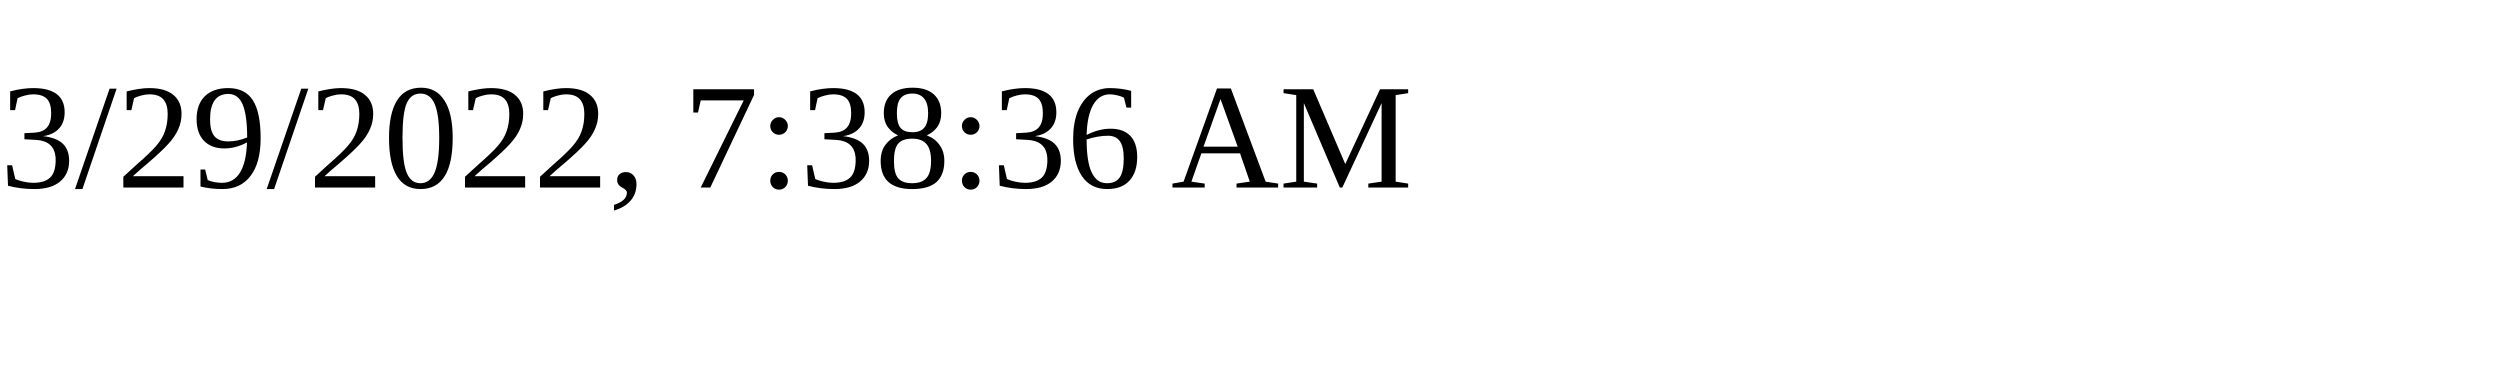
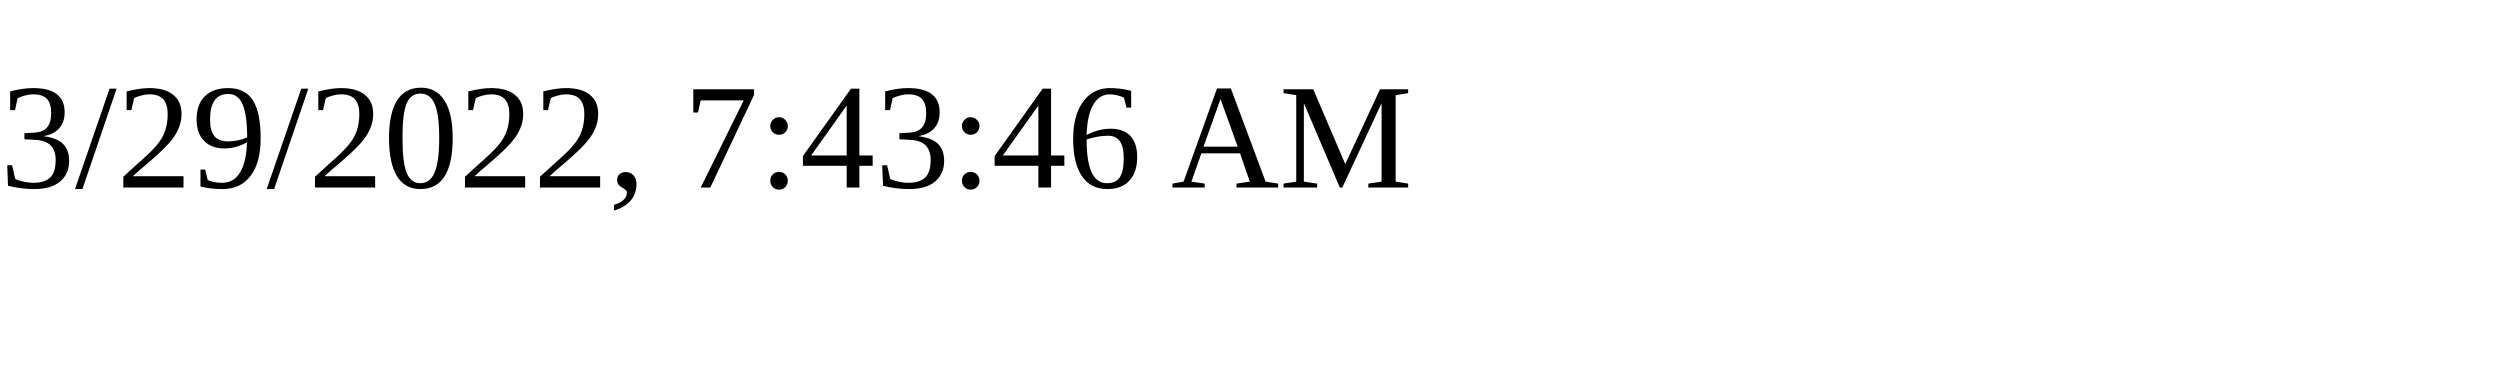
<svg xmlns="http://www.w3.org/2000/svg" height="30" width="200">
-   <text x="0" y="15">3/29/2022, 7:38:36 AM</text>
+   <text x="0" y="15">3/29/2022, 7:43:46 AM</text>
</svg>
